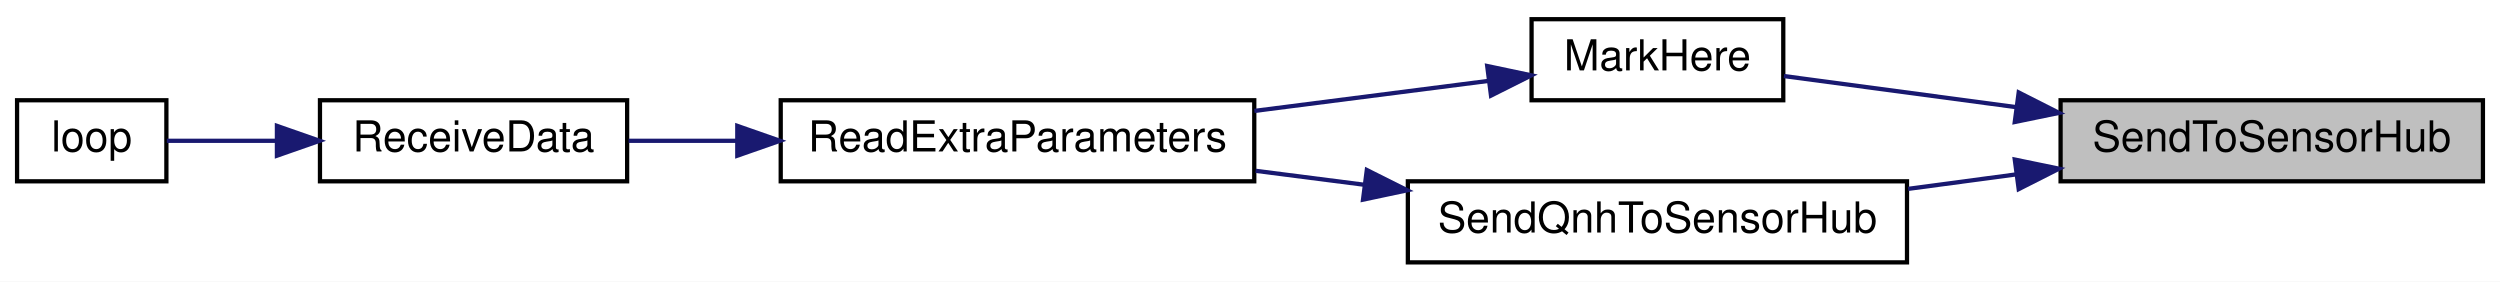
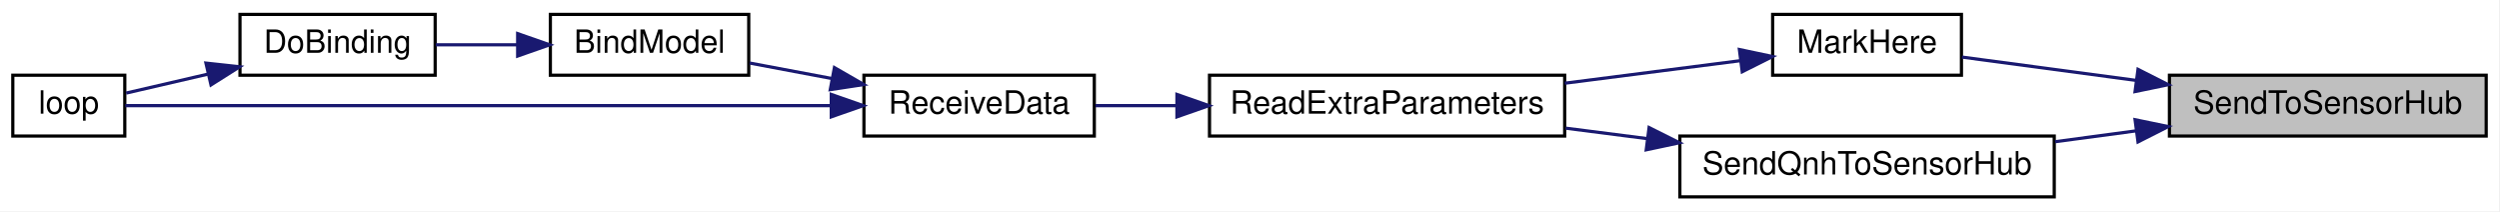
- <svg xmlns="http://www.w3.org/2000/svg" xmlns:xlink="http://www.w3.org/1999/xlink" width="586pt" height="66pt" viewBox="0.00 0.00 586.00 66.00">
+ <svg xmlns="http://www.w3.org/2000/svg" xmlns:xlink="http://www.w3.org/1999/xlink" width="781pt" height="66pt" viewBox="0.00 0.00 781.00 66.00">
  <g id="graph0" class="graph" transform="scale(1 1) rotate(0) translate(4 62)">
-     <polygon fill="white" stroke="transparent" points="-4,4 -4,-62 582,-62 582,4 -4,4" />
+     <polygon fill="white" stroke="transparent" points="-4,4 -4,-62 777,-62 777,4 -4,4" />
    <g id="node1" class="node">
      <g id="a_node1">
        <a xlink:title=" ">
-           <polygon fill="#bfbfbf" stroke="black" points="479,-19.5 479,-38.5 578,-38.5 578,-19.5 479,-19.5" />
-           <text text-anchor="middle" x="528.5" y="-26.5" font-family="Helvetica,sans-Serif" font-size="10.00">SendToSensorHub</text>
+           <polygon fill="#bfbfbf" stroke="black" points="674,-19.5 674,-38.5 773,-38.5 773,-19.5 674,-19.5" />
+           <text text-anchor="middle" x="723.5" y="-26.5" font-family="Helvetica,sans-Serif" font-size="10.00">SendToSensorHub</text>
        </a>
      </g>
    </g>
    <g id="node2" class="node">
      <g id="a_node2">
        <a xlink:href="ReceiverCode_2src_2main_8cpp.html#a5ae8a2aa29e834880ccf370c7547961b" target="_top" xlink:title=" ">
-           <polygon fill="white" stroke="black" points="355,-38.5 355,-57.5 414,-57.5 414,-38.5 355,-38.5" />
-           <text text-anchor="middle" x="384.5" y="-45.5" font-family="Helvetica,sans-Serif" font-size="10.00">MarkHere</text>
+           <polygon fill="white" stroke="black" points="550,-38.5 550,-57.5 609,-57.5 609,-38.5 550,-38.5" />
+           <text text-anchor="middle" x="579.5" y="-45.5" font-family="Helvetica,sans-Serif" font-size="10.00">MarkHere</text>
        </a>
      </g>
    </g>
    <g id="edge1" class="edge">
-       <path fill="none" stroke="midnightblue" d="M468.63,-36.88C449.8,-39.4 429.81,-42.07 414.15,-44.17" />
-       <polygon fill="midnightblue" stroke="midnightblue" points="469.18,-40.33 478.63,-35.54 468.26,-33.4 469.18,-40.33" />
+       <path fill="none" stroke="midnightblue" d="M663.63,-36.88C644.8,-39.4 624.81,-42.07 609.15,-44.17" />
+       <polygon fill="midnightblue" stroke="midnightblue" points="664.18,-40.33 673.63,-35.54 663.26,-33.4 664.18,-40.33" />
    </g>
-     <g id="node6" class="node">
-       <g id="a_node6">
+     <g id="node8" class="node">
+       <g id="a_node8">
        <a xlink:href="ReceiverCode_2src_2main_8cpp.html#af2b1ba43295661243b7bb78004d470d8" target="_top" xlink:title=" ">
-           <polygon fill="white" stroke="black" points="326,-0.5 326,-19.5 443,-19.5 443,-0.5 326,-0.5" />
-           <text text-anchor="middle" x="384.5" y="-7.5" font-family="Helvetica,sans-Serif" font-size="10.00">SendQnhToSensorHub</text>
+           <polygon fill="white" stroke="black" points="521,-0.5 521,-19.5 638,-19.5 638,-0.5 521,-0.5" />
+           <text text-anchor="middle" x="579.5" y="-7.5" font-family="Helvetica,sans-Serif" font-size="10.00">SendQnhToSensorHub</text>
        </a>
      </g>
    </g>
-     <g id="edge5" class="edge">
-       <path fill="none" stroke="midnightblue" d="M468.57,-21.12C460.21,-20 451.61,-18.85 443.27,-17.73" />
-       <polygon fill="midnightblue" stroke="midnightblue" points="468.26,-24.6 478.63,-22.46 469.18,-17.67 468.26,-24.6" />
+     <g id="edge8" class="edge">
+       <path fill="none" stroke="midnightblue" d="M663.57,-21.12C655.21,-20 646.61,-18.85 638.27,-17.73" />
+       <polygon fill="midnightblue" stroke="midnightblue" points="663.26,-24.6 673.63,-22.46 664.18,-17.67 663.26,-24.6" />
    </g>
    <g id="node3" class="node">
      <g id="a_node3">
        <a xlink:href="ReceiverCode_2src_2main_8cpp.html#a6c490ef42e364f8bb1430c436e86c9c0" target="_top" xlink:title=" ">
-           <polygon fill="white" stroke="black" points="179,-19.5 179,-38.5 290,-38.5 290,-19.5 179,-19.5" />
-           <text text-anchor="middle" x="234.5" y="-26.5" font-family="Helvetica,sans-Serif" font-size="10.00">ReadExtraParameters</text>
+           <polygon fill="white" stroke="black" points="374,-19.5 374,-38.5 485,-38.5 485,-19.5 374,-19.5" />
+           <text text-anchor="middle" x="429.5" y="-26.5" font-family="Helvetica,sans-Serif" font-size="10.00">ReadExtraParameters</text>
        </a>
      </g>
    </g>
    <g id="edge2" class="edge">
-       <path fill="none" stroke="midnightblue" d="M344.98,-43.05C328.21,-40.9 308.27,-38.34 290.02,-36" />
-       <polygon fill="midnightblue" stroke="midnightblue" points="344.6,-46.53 354.96,-44.34 345.49,-39.59 344.6,-46.53" />
+       <path fill="none" stroke="midnightblue" d="M539.98,-43.05C523.21,-40.9 503.27,-38.34 485.02,-36" />
+       <polygon fill="midnightblue" stroke="midnightblue" points="539.6,-46.53 549.96,-44.34 540.49,-39.59 539.6,-46.53" />
    </g>
    <g id="node4" class="node">
      <g id="a_node4">
        <a xlink:href="ReceiverCode_2src_2main_8cpp.html#a06807a4f185694d37f774702ba74db0a" target="_top" xlink:title=" ">
-           <polygon fill="white" stroke="black" points="71,-19.5 71,-38.5 143,-38.5 143,-19.5 71,-19.5" />
-           <text text-anchor="middle" x="107" y="-26.5" font-family="Helvetica,sans-Serif" font-size="10.00">ReceiveData</text>
+           <polygon fill="white" stroke="black" points="266,-19.5 266,-38.5 338,-38.5 338,-19.5 266,-19.5" />
+           <text text-anchor="middle" x="302" y="-26.5" font-family="Helvetica,sans-Serif" font-size="10.00">ReceiveData</text>
        </a>
      </g>
    </g>
    <g id="edge3" class="edge">
-       <path fill="none" stroke="midnightblue" d="M168.62,-29C159.92,-29 151.27,-29 143.35,-29" />
-       <polygon fill="midnightblue" stroke="midnightblue" points="168.82,-32.5 178.82,-29 168.82,-25.5 168.82,-32.5" />
+       <path fill="none" stroke="midnightblue" d="M363.62,-29C354.92,-29 346.27,-29 338.35,-29" />
+       <polygon fill="midnightblue" stroke="midnightblue" points="363.82,-32.5 373.82,-29 363.82,-25.5 363.82,-32.5" />
    </g>
    <g id="node5" class="node">
      <g id="a_node5">
+         <a xlink:href="ReceiverCode_2src_2main_8cpp.html#aa0c6905579a33aef28d737d43676cbbd" target="_top" xlink:title=" ">
+           <polygon fill="white" stroke="black" points="168,-38.5 168,-57.5 230,-57.5 230,-38.5 168,-38.5" />
+           <text text-anchor="middle" x="199" y="-45.5" font-family="Helvetica,sans-Serif" font-size="10.00">BindModel</text>
+         </a>
+       </g>
+     </g>
+     <g id="edge4" class="edge">
+       <path fill="none" stroke="midnightblue" d="M255.93,-37.48C247.24,-39.11 238.34,-40.79 230.27,-42.31" />
+       <polygon fill="midnightblue" stroke="midnightblue" points="256.78,-40.88 265.96,-35.59 255.48,-34 256.78,-40.88" />
+     </g>
+     <g id="node7" class="node">
+       <g id="a_node7">
        <a xlink:href="ReceiverCode_2src_2main_8cpp.html#afe461d27b9c48d5921c00d521181f12f" target="_top" xlink:title=" ">
          <polygon fill="white" stroke="black" points="0,-19.5 0,-38.5 35,-38.5 35,-19.5 0,-19.5" />
          <text text-anchor="middle" x="17.5" y="-26.5" font-family="Helvetica,sans-Serif" font-size="10.00">loop</text>
        </a>
      </g>
    </g>
-     <g id="edge4" class="edge">
-       <path fill="none" stroke="midnightblue" d="M60.64,-29C51.51,-29 42.46,-29 35.11,-29" />
-       <polygon fill="midnightblue" stroke="midnightblue" points="60.91,-32.5 70.91,-29 60.91,-25.5 60.91,-32.5" />
+     <g id="edge7" class="edge">
+       <path fill="none" stroke="midnightblue" d="M255.58,-29C191.52,-29 77.7,-29 35.16,-29" />
+       <polygon fill="midnightblue" stroke="midnightblue" points="255.79,-32.5 265.79,-29 255.79,-25.5 255.79,-32.5" />
+     </g>
+     <g id="node6" class="node">
+       <g id="a_node6">
+         <a xlink:href="ReceiverCode_2src_2main_8cpp.html#af4a2e182cd3b86ca9765a08100cfb14a" target="_top" xlink:title=" ">
+           <polygon fill="white" stroke="black" points="71,-38.5 71,-57.5 132,-57.5 132,-38.5 71,-38.5" />
+           <text text-anchor="middle" x="101.5" y="-45.5" font-family="Helvetica,sans-Serif" font-size="10.00">DoBinding</text>
+         </a>
+       </g>
+     </g>
+     <g id="edge5" class="edge">
+       <path fill="none" stroke="midnightblue" d="M157.62,-48C149.09,-48 140.24,-48 132.19,-48" />
+       <polygon fill="midnightblue" stroke="midnightblue" points="157.78,-51.5 167.78,-48 157.78,-44.5 157.78,-51.5" />
    </g>
    <g id="edge6" class="edge">
-       <path fill="none" stroke="midnightblue" d="M315.89,-18.68C307.32,-19.78 298.65,-20.89 290.32,-21.96" />
-       <polygon fill="midnightblue" stroke="midnightblue" points="316.38,-22.15 325.86,-17.4 315.49,-15.2 316.38,-22.15" />
+       <path fill="none" stroke="midnightblue" d="M60.89,-38.82C51.91,-36.74 42.85,-34.64 35.42,-32.92" />
+       <polygon fill="midnightblue" stroke="midnightblue" points="60.36,-42.29 70.9,-41.14 61.94,-35.47 60.36,-42.29" />
+     </g>
+     <g id="edge9" class="edge">
+       <path fill="none" stroke="midnightblue" d="M510.89,-18.68C502.32,-19.78 493.65,-20.89 485.32,-21.96" />
+       <polygon fill="midnightblue" stroke="midnightblue" points="511.38,-22.15 520.86,-17.4 510.49,-15.2 511.38,-22.15" />
    </g>
  </g>
</svg>
